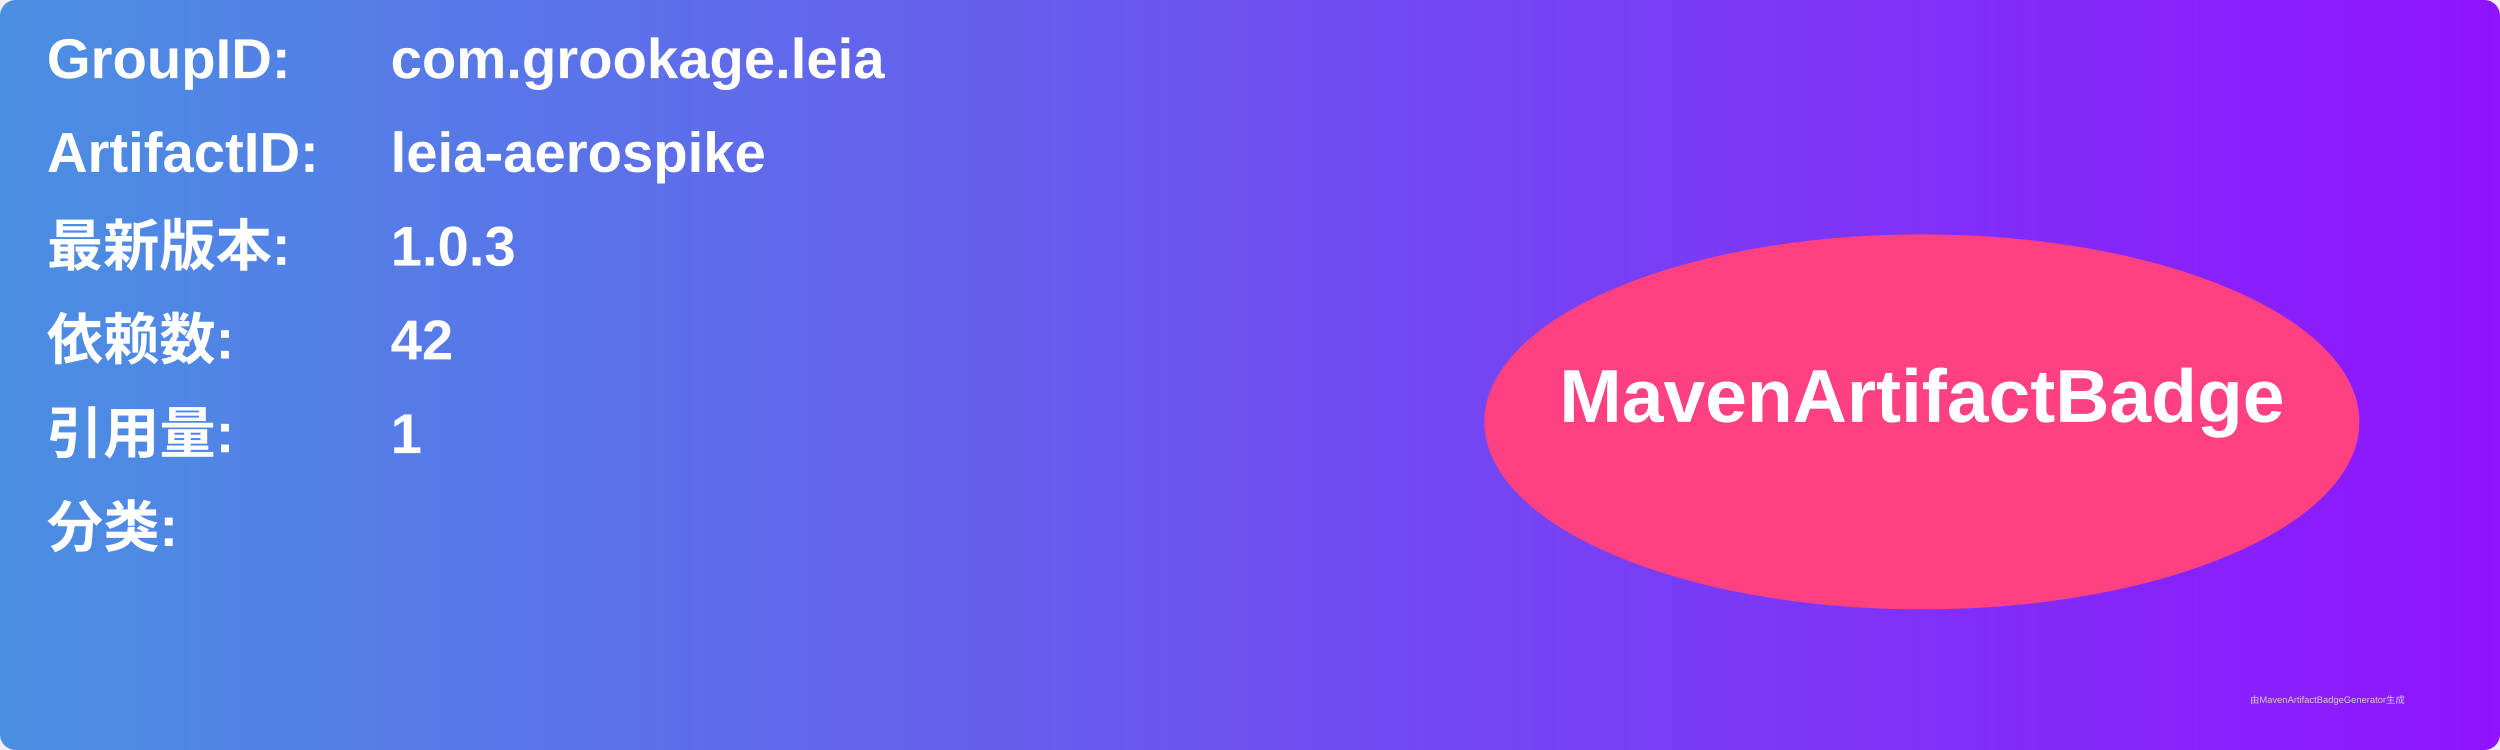
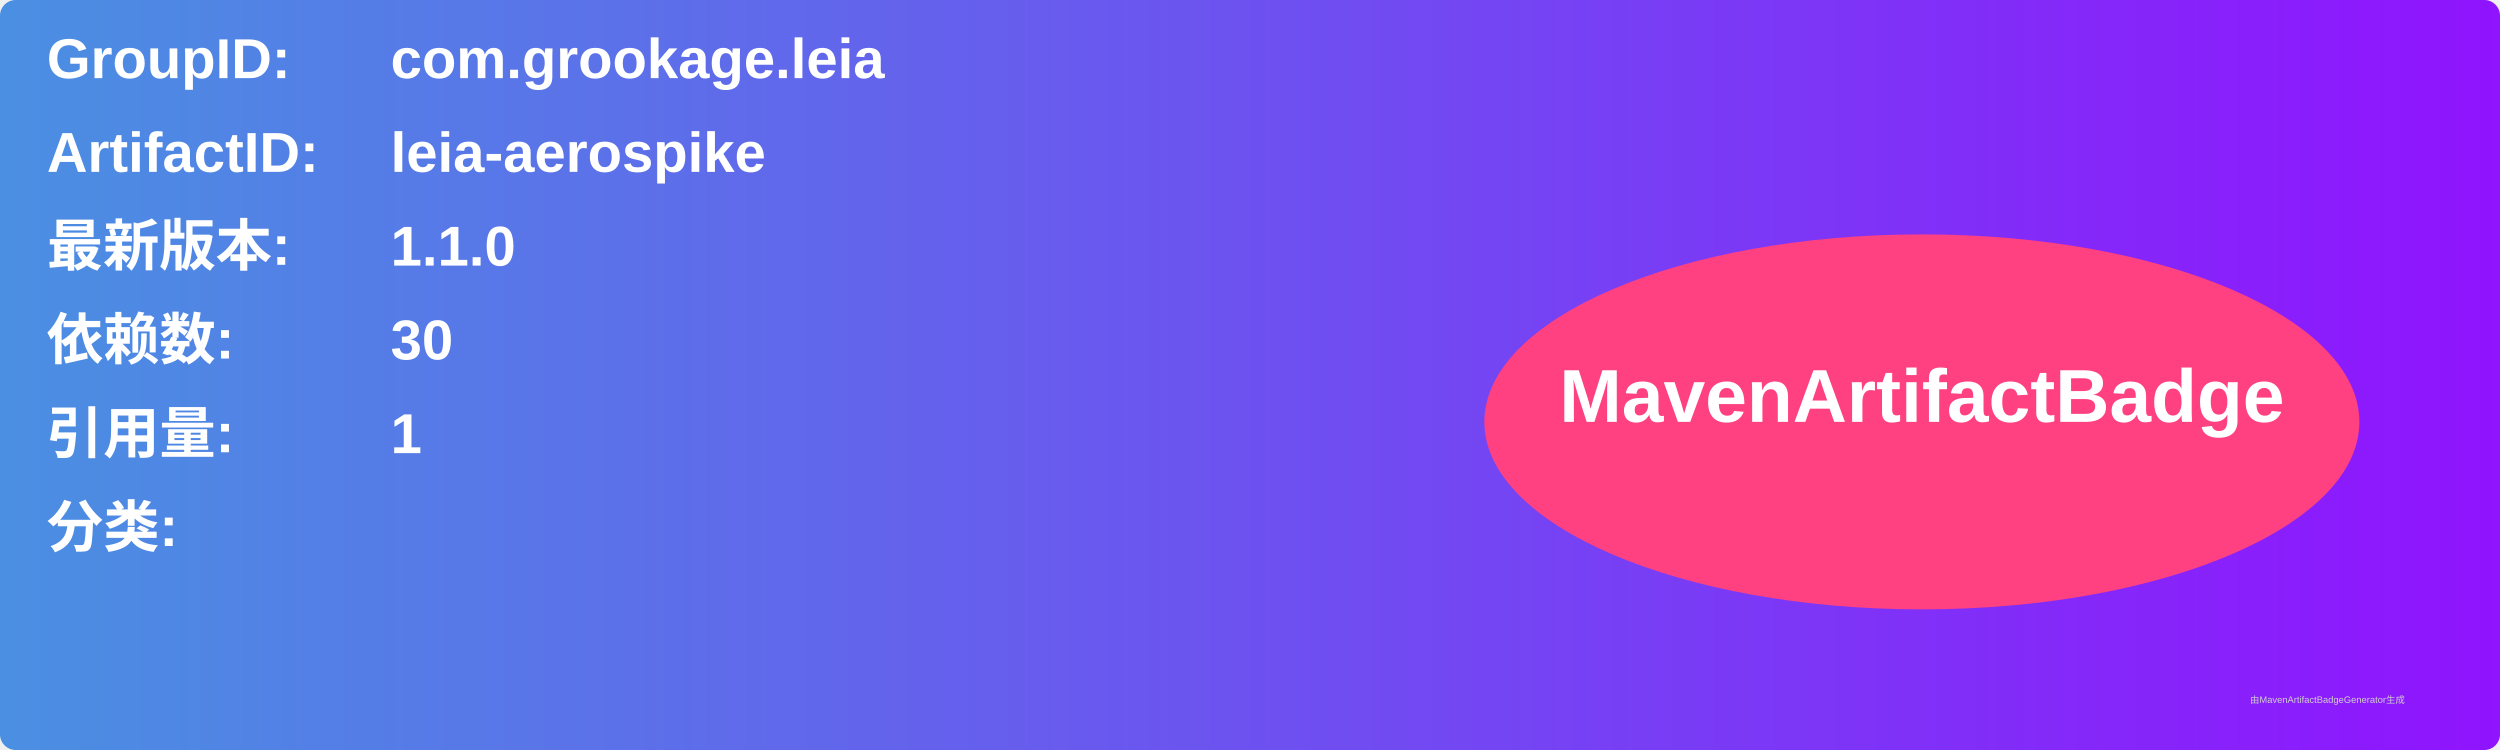
<svg xmlns="http://www.w3.org/2000/svg" width="800" height="240" viewBox="0 0 800 240">
  <linearGradient id="grad" x1="0%" y1="0%" x2="100%" y2="0%">
    <stop offset="0%" stop-color="#4a90e2" />
    <stop offset="100%" stop-color="#9013fe" />
  </linearGradient>
  <rect width="100%" height="100%" rx="5" ry="5" fill="url(#grad)" />
  <g transform="translate(15, 15)">
    <text x="0" y="10" font-family="Arial" font-size="18" fill="white" font-weight="bold" width="260">GroupID:</text>
    <text x="110" y="10" font-family="Arial" font-size="18" fill="white" font-weight="bold" width="460">com.grookage.leia</text>
    <text x="0" y="40" font-family="Arial" font-size="18" fill="white" font-weight="bold" width="260">ArtifactID:</text>
    <text x="110" y="40" font-family="Arial" font-size="18" fill="white" font-weight="bold" width="460">leia-aerospike</text>
    <text x="0" y="70" font-family="Arial" font-size="18" fill="white" font-weight="bold">最新版本:</text>
    <text x="110" y="70" font-family="Arial" font-size="18" fill="white" font-weight="bold">
-       <tspan font-weight="bold">1.0.3</tspan>
+       <tspan font-weight="bold">1.1.0</tspan>
    </text>
    <text x="0" y="100" font-family="Arial" font-size="18" fill="white" font-weight="bold">依赖数: </text>
    <text x="110" y="100" font-family="Arial" font-size="18" fill="white">
-       <tspan font-weight="bold">42</tspan>
+       <tspan font-weight="bold">30</tspan>
    </text>
    <text x="0" y="130" font-family="Arial" font-size="18" fill="white" font-weight="bold">引用量: </text>
    <text x="110" y="130" font-family="Arial" font-size="18" fill="white">
      <tspan font-weight="bold">1</tspan>
    </text>
    <text x="0" y="160" font-family="Arial" font-size="18" fill="white" font-weight="bold">分类:</text>
    <text x="10" y="190" font-family="Arial" font-size="10" fill="white">
      <tspan font-weight="bold" />
    </text>
    <ellipse cx="600" cy="120" rx="140" ry="60" fill="#ff4081" />
    <text x="600" y="120" text-anchor="middle" font-family="Arial" font-size="24" fill="white" font-weight="bold">MavenArtifactBadge</text>
  </g>
  <text x="720" y="225" font-family="Arial" font-size="3" fill="#d0d0d0">由MavenArtifactBadgeGenerator生成</text>
</svg>
